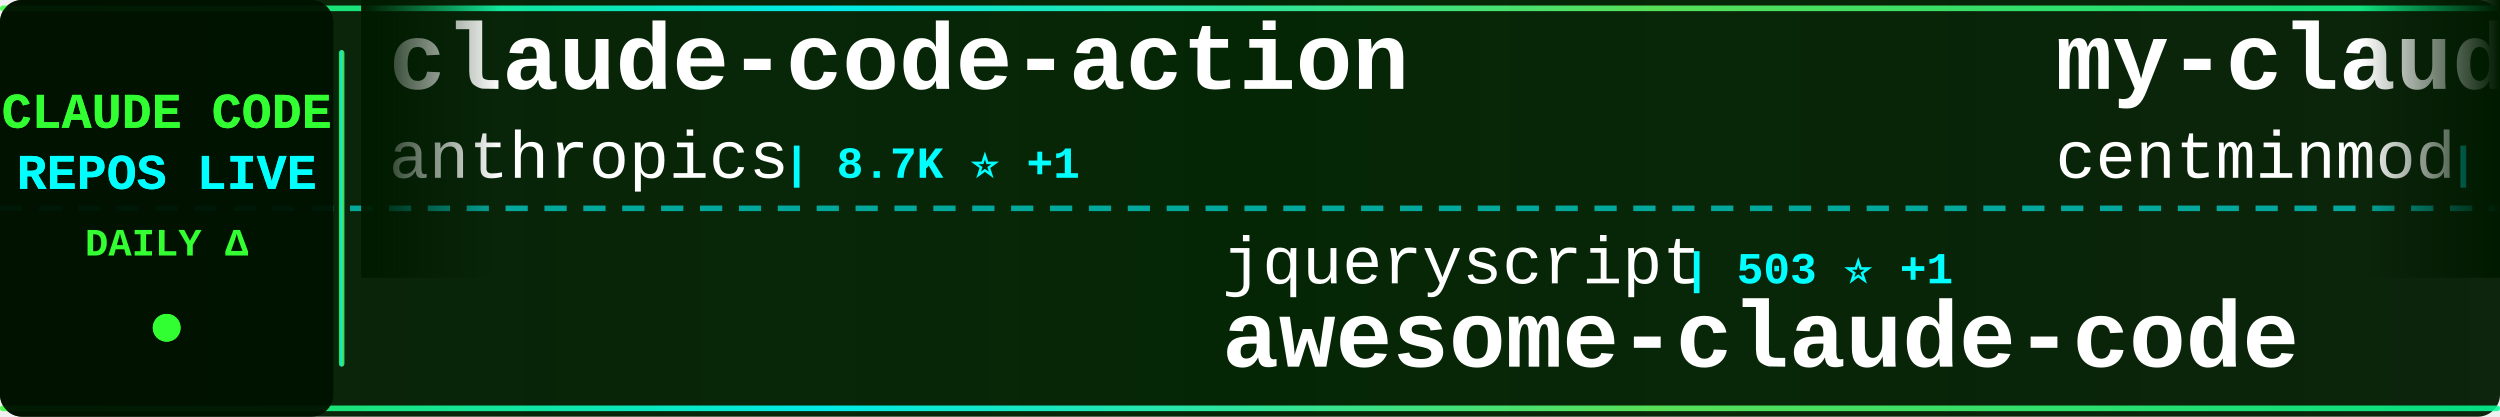
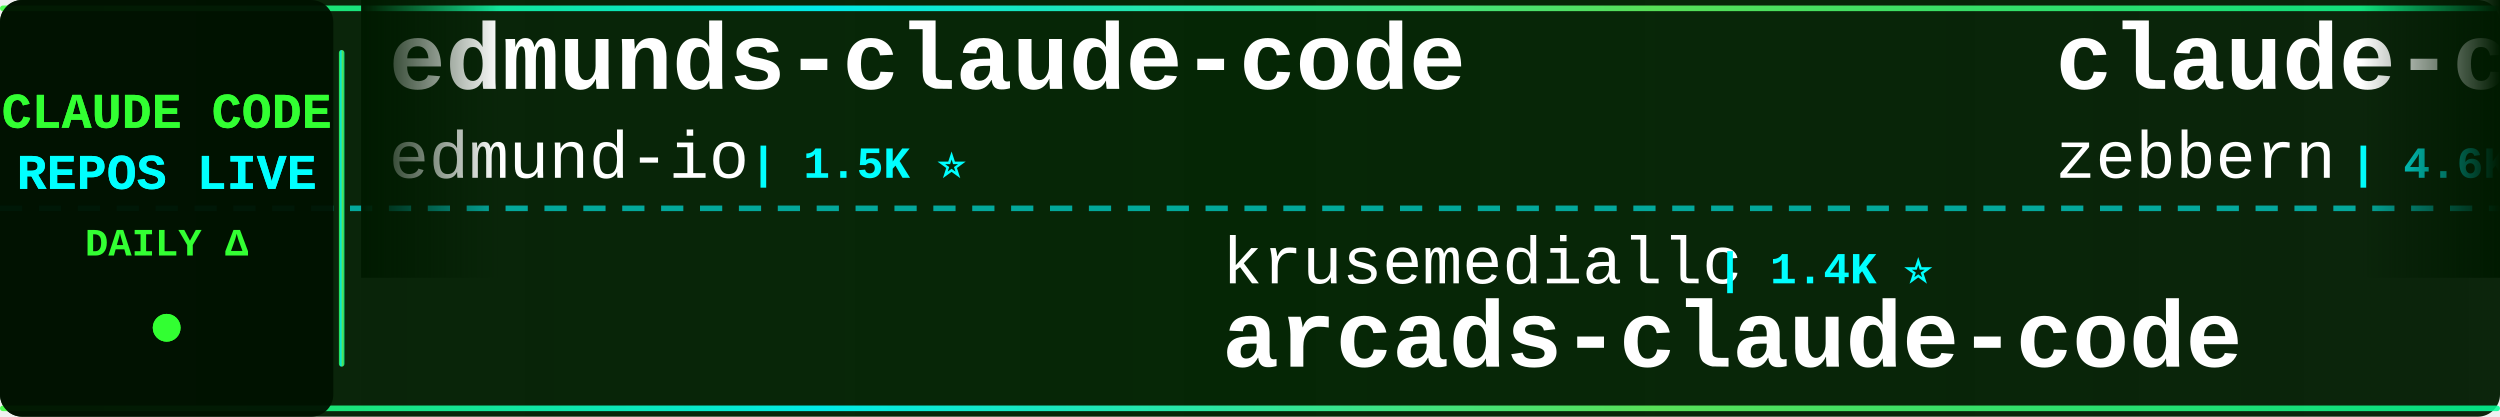
<svg xmlns="http://www.w3.org/2000/svg" width="900" height="150">
  <defs>
    <linearGradient id="tickerBg" x1="0%" y1="0%" x2="100%" y2="0%">
      <stop offset="0%" style="stop-color:#001a00;stop-opacity:0.95" />
      <stop offset="50%" style="stop-color:#002200;stop-opacity:0.98" />
      <stop offset="100%" style="stop-color:#001a00;stop-opacity:0.95" />
    </linearGradient>
    <linearGradient id="borderGrad" x1="0%" y1="0%" x2="100%" y2="0%">
      <stop offset="0%" style="stop-color:#33ff33;stop-opacity:0.85">
        <animate attributeName="stop-opacity" values="0.85;1;0.85" dur="2s" repeatCount="indefinite" />
      </stop>
      <stop offset="33%" style="stop-color:#00ffff;stop-opacity:0.9">
        <animate attributeName="stop-opacity" values="0.9;1;0.9" dur="2.2s" repeatCount="indefinite" />
      </stop>
      <stop offset="66%" style="stop-color:#66ff66;stop-opacity:0.85">
        <animate attributeName="stop-opacity" values="0.85;1;0.85" dur="1.8s" repeatCount="indefinite" />
      </stop>
      <stop offset="100%" style="stop-color:#00ff99;stop-opacity:0.85">
        <animate attributeName="stop-opacity" values="0.85;1;0.85" dur="2s" repeatCount="indefinite" />
      </stop>
    </linearGradient>
    <filter id="textGlow">
      <feGaussianBlur stdDeviation="0.1" result="coloredBlur" />
      <feMerge>
        <feMergeNode in="coloredBlur" />
        <feMergeNode in="SourceGraphic" />
      </feMerge>
    </filter>
    <filter id="metricGlow">
      <feGaussianBlur stdDeviation="0.2" result="coloredBlur" />
      <feMerge>
        <feMergeNode in="coloredBlur" />
        <feMergeNode in="SourceGraphic" />
      </feMerge>
    </filter>
    <linearGradient id="leftFade" x1="0%" y1="0%" x2="100%" y2="0%">
      <stop offset="0%" style="stop-color:#001a00;stop-opacity:1" />
      <stop offset="100%" style="stop-color:#001a00;stop-opacity:0" />
    </linearGradient>
    <linearGradient id="rightFade" x1="0%" y1="0%" x2="100%" y2="0%">
      <stop offset="0%" style="stop-color:#001a00;stop-opacity:0" />
      <stop offset="100%" style="stop-color:#001a00;stop-opacity:1" />
    </linearGradient>
  </defs>
  <rect width="900" height="150" fill="url(#tickerBg)" rx="8" />
  <rect x="0" y="2" width="900" height="2" fill="url(#borderGrad)" rx="1" />
  <rect x="0" y="146" width="900" height="2" fill="url(#borderGrad)" rx="1" />
  <line x1="0" y1="75" x2="900" y2="75" stroke="#00ffff" stroke-width="2" stroke-dasharray="8 6" opacity="0.6" />
  <rect x="0" y="0" width="120" height="150" fill="#001100" opacity="0.95" rx="8" />
  <text x="60" y="46" font-family="'Courier New', monospace" font-size="18" font-weight="bold" fill="#33ff33" text-anchor="middle" filter="url(#textGlow)">
    CLAUDE CODE
  </text>
  <text x="60" y="68" font-family="'Courier New', monospace" font-size="18" font-weight="bold" fill="#00ffff" text-anchor="middle" filter="url(#textGlow)">
    REPOS LIVE
  </text>
  <text x="60" y="92" font-family="'Courier New', monospace" font-size="14" font-weight="bold" fill="#33ff33" text-anchor="middle">
    DAILY Δ
  </text>
  <circle cx="60" cy="118" r="5" fill="#33ff33" filter="url(#metricGlow)">
    <animate attributeName="r" values="4;6;4" dur="1.5s" repeatCount="indefinite" />
    <animate attributeName="opacity" values="0.6;1;0.6" dur="1.5s" repeatCount="indefinite" />
  </circle>
  <rect x="122" y="18" width="2" height="114" fill="url(#borderGrad)" rx="1" />
  <clipPath id="tickerClip">
    <rect x="130" y="0" width="770" height="150" />
  </clipPath>
  <g clip-path="url(#tickerClip)">
    <g id="tickerItems">
      <animateTransform attributeName="transform" attributeType="XML" type="translate" from="0 0" to="-3000 0" dur="54s" repeatCount="indefinite" />
      <g transform="translate(0, 0)">
-         <text x="140" y="32" font-family="'Courier New', monospace" font-size="34" font-weight="bold" fill="#ffffff">claude-code-action</text>
-         <text x="140" y="64" font-family="'Courier New', monospace" font-size="24" font-weight="normal" fill="#ffffff" opacity="1.0">anthropics</text>
-         <text x="282" y="64" font-family="'Courier New', monospace" font-size="16" font-weight="bold" fill="#00ffff"> | 8.7K ⭐ +1</text>
+         <text x="140" y="32" font-family="'Courier New', monospace" font-size="34" font-weight="bold" fill="#ffffff">edmunds-claude-code</text>
+         <text x="140" y="64" font-family="'Courier New', monospace" font-size="24" font-weight="normal" fill="#ffffff" opacity="1.0">edmund-io</text>
+         <text x="270" y="64" font-family="'Courier New', monospace" font-size="16" font-weight="bold" fill="#00ffff"> | 1.5K ⭐</text>
      </g>
      <g transform="translate(300, 0)">
-         <text x="140" y="102" font-family="'Courier New', monospace" font-size="24" font-weight="normal" fill="#ffffff" opacity="1.0">jqueryscript</text>
-         <text x="306" y="102" font-family="'Courier New', monospace" font-size="16" font-weight="bold" fill="#00ffff"> | 503 ⭐ +1</text>
-         <text x="140" y="132" font-family="'Courier New', monospace" font-size="34" font-weight="bold" fill="#ffffff">awesome-claude-code</text>
+         <text x="140" y="102" font-family="'Courier New', monospace" font-size="24" font-weight="normal" fill="#ffffff" opacity="1.0">krusemediallc</text>
+         <text x="318" y="102" font-family="'Courier New', monospace" font-size="16" font-weight="bold" fill="#00ffff"> | 1.4K ⭐</text>
+         <text x="140" y="132" font-family="'Courier New', monospace" font-size="34" font-weight="bold" fill="#ffffff">arcads-claude-code</text>
      </g>
      <g transform="translate(600, 0)">
-         <text x="140" y="32" font-family="'Courier New', monospace" font-size="34" font-weight="bold" fill="#ffffff">my-claude-code-setup</text>
-         <text x="140" y="64" font-family="'Courier New', monospace" font-size="24" font-weight="normal" fill="#ffffff" opacity="1.0">centminmod</text>
-         <text x="282" y="64" font-family="'Courier New', monospace" font-size="16" font-weight="bold" fill="#00ffff"> | 2.6K ⭐ +1</text>
+         <text x="140" y="32" font-family="'Courier New', monospace" font-size="34" font-weight="bold" fill="#ffffff">claude-code-guide</text>
+         <text x="140" y="64" font-family="'Courier New', monospace" font-size="24" font-weight="normal" fill="#ffffff" opacity="1.0">zebbern</text>
+         <text x="246" y="64" font-family="'Courier New', monospace" font-size="16" font-weight="bold" fill="#00ffff"> | 4.6K ⭐</text>
      </g>
      <g transform="translate(900, 0)">
-         <text x="140" y="102" font-family="'Courier New', monospace" font-size="24" font-weight="normal" fill="#ffffff" opacity="1.0">feiskyer</text>
-         <text x="258" y="102" font-family="'Courier New', monospace" font-size="16" font-weight="bold" fill="#00ffff"> | 1.6K ⭐</text>
-         <text x="140" y="132" font-family="'Courier New', monospace" font-size="34" font-weight="bold" fill="#ffffff">claude-code-settings</text>
+         <text x="140" y="102" font-family="'Courier New', monospace" font-size="24" font-weight="normal" fill="#ffffff" opacity="1.0">anthropics</text>
+         <text x="282" y="102" font-family="'Courier New', monospace" font-size="16" font-weight="bold" fill="#00ffff"> | 6.0K ⭐</text>
+         <text x="140" y="132" font-family="'Courier New', monospace" font-size="34" font-weight="bold" fill="#ffffff">claude-code-security-rev...</text>
      </g>
      <g transform="translate(1200, 0)">
-         <text x="140" y="32" font-family="'Courier New', monospace" font-size="34" font-weight="bold" fill="#ffffff">ECC</text>
-         <text x="140" y="64" font-family="'Courier New', monospace" font-size="24" font-weight="normal" fill="#ffffff" opacity="1.0">affaan-m</text>
-         <text x="258" y="64" font-family="'Courier New', monospace" font-size="16" font-weight="bold" fill="#00ffff"> | 242.5K ⭐ +61</text>
+         <text x="140" y="32" font-family="'Courier New', monospace" font-size="34" font-weight="bold" fill="#ffffff">claude-code-hooks-master...</text>
+         <text x="140" y="64" font-family="'Courier New', monospace" font-size="24" font-weight="normal" fill="#ffffff" opacity="1.0">disler</text>
+         <text x="234" y="64" font-family="'Courier New', monospace" font-size="16" font-weight="bold" fill="#00ffff"> | 3.9K ⭐</text>
      </g>
      <g transform="translate(1500, 0)">
-         <text x="140" y="102" font-family="'Courier New', monospace" font-size="24" font-weight="normal" fill="#ffffff" opacity="1.0">pedrohcgs</text>
-         <text x="270" y="102" font-family="'Courier New', monospace" font-size="16" font-weight="bold" fill="#00ffff"> | 1.5K ⭐</text>
-         <text x="140" y="132" font-family="'Courier New', monospace" font-size="34" font-weight="bold" fill="#ffffff">claude-code-my-workflow</text>
+         <text x="140" y="102" font-family="'Courier New', monospace" font-size="24" font-weight="normal" fill="#ffffff" opacity="1.0">davila7</text>
+         <text x="246" y="102" font-family="'Courier New', monospace" font-size="16" font-weight="bold" fill="#00ffff"> | 30.4K ⭐ +4</text>
+         <text x="140" y="132" font-family="'Courier New', monospace" font-size="34" font-weight="bold" fill="#ffffff">claude-code-templates</text>
      </g>
      <g transform="translate(1800, 0)">
-         <text x="140" y="32" font-family="'Courier New', monospace" font-size="34" font-weight="bold" fill="#ffffff">ralph-claude-code</text>
-         <text x="140" y="64" font-family="'Courier New', monospace" font-size="24" font-weight="normal" fill="#ffffff" opacity="1.0">frankbria</text>
-         <text x="270" y="64" font-family="'Courier New', monospace" font-size="16" font-weight="bold" fill="#00ffff"> | 9.6K ⭐</text>
+         <text x="140" y="32" font-family="'Courier New', monospace" font-size="34" font-weight="bold" fill="#ffffff">skills</text>
+         <text x="140" y="64" font-family="'Courier New', monospace" font-size="24" font-weight="normal" fill="#ffffff" opacity="1.0">anthropics</text>
+         <text x="282" y="64" font-family="'Courier New', monospace" font-size="16" font-weight="bold" fill="#00ffff"> | 171.2K ⭐ +18</text>
      </g>
      <g transform="translate(2100, 0)">
-         <text x="140" y="102" font-family="'Courier New', monospace" font-size="24" font-weight="normal" fill="#ffffff" opacity="1.0">1rgs</text>
-         <text x="210" y="102" font-family="'Courier New', monospace" font-size="16" font-weight="bold" fill="#00ffff"> | 3.7K ⭐</text>
-         <text x="140" y="132" font-family="'Courier New', monospace" font-size="34" font-weight="bold" fill="#ffffff">claude-code-proxy</text>
+         <text x="140" y="102" font-family="'Courier New', monospace" font-size="24" font-weight="normal" fill="#ffffff" opacity="1.0">darcyegb</text>
+         <text x="258" y="102" font-family="'Courier New', monospace" font-size="16" font-weight="bold" fill="#00ffff"> | 760 ⭐</text>
+         <text x="140" y="132" font-family="'Courier New', monospace" font-size="34" font-weight="bold" fill="#ffffff">ClaudeCodeAgents</text>
      </g>
      <g transform="translate(2400, 0)">
-         <text x="140" y="32" font-family="'Courier New', monospace" font-size="34" font-weight="bold" fill="#ffffff">claude-code-telegram</text>
-         <text x="140" y="64" font-family="'Courier New', monospace" font-size="24" font-weight="normal" fill="#ffffff" opacity="1.0">RichardAtCT</text>
-         <text x="294" y="64" font-family="'Courier New', monospace" font-size="16" font-weight="bold" fill="#00ffff"> | 2.8K ⭐</text>
+         <text x="140" y="32" font-family="'Courier New', monospace" font-size="34" font-weight="bold" fill="#ffffff">claude-code-local</text>
+         <text x="140" y="64" font-family="'Courier New', monospace" font-size="24" font-weight="normal" fill="#ffffff" opacity="1.0">nicedreamzapp</text>
+         <text x="318" y="64" font-family="'Courier New', monospace" font-size="16" font-weight="bold" fill="#00ffff"> | 3.2K ⭐ +2</text>
      </g>
      <g transform="translate(2700, 0)">
-         <text x="140" y="102" font-family="'Courier New', monospace" font-size="24" font-weight="normal" fill="#ffffff" opacity="1.0">chauncygu</text>
-         <text x="270" y="102" font-family="'Courier New', monospace" font-size="16" font-weight="bold" fill="#00ffff"> | 2.8K ⭐</text>
-         <text x="140" y="132" font-family="'Courier New', monospace" font-size="34" font-weight="bold" fill="#ffffff">collection-claude-code-s...</text>
+         <text x="140" y="102" font-family="'Courier New', monospace" font-size="24" font-weight="normal" fill="#ffffff" opacity="1.0">ChinaSiro</text>
+         <text x="270" y="102" font-family="'Courier New', monospace" font-size="16" font-weight="bold" fill="#00ffff"> | 9.6K ⭐</text>
+         <text x="140" y="132" font-family="'Courier New', monospace" font-size="34" font-weight="bold" fill="#ffffff">claude-code-sourcemap</text>
      </g>
      <g transform="translate(3000, 0)">
-         <text x="140" y="32" font-family="'Courier New', monospace" font-size="34" font-weight="bold" fill="#ffffff">claude-code-action</text>
-         <text x="140" y="64" font-family="'Courier New', monospace" font-size="24" font-weight="normal" fill="#ffffff" opacity="1.0">anthropics</text>
-         <text x="282" y="64" font-family="'Courier New', monospace" font-size="16" font-weight="bold" fill="#00ffff"> | 8.7K ⭐ +1</text>
+         <text x="140" y="32" font-family="'Courier New', monospace" font-size="34" font-weight="bold" fill="#ffffff">edmunds-claude-code</text>
+         <text x="140" y="64" font-family="'Courier New', monospace" font-size="24" font-weight="normal" fill="#ffffff" opacity="1.0">edmund-io</text>
+         <text x="270" y="64" font-family="'Courier New', monospace" font-size="16" font-weight="bold" fill="#00ffff"> | 1.5K ⭐</text>
      </g>
      <g transform="translate(3300, 0)">
-         <text x="140" y="102" font-family="'Courier New', monospace" font-size="24" font-weight="normal" fill="#ffffff" opacity="1.0">jqueryscript</text>
-         <text x="306" y="102" font-family="'Courier New', monospace" font-size="16" font-weight="bold" fill="#00ffff"> | 503 ⭐ +1</text>
-         <text x="140" y="132" font-family="'Courier New', monospace" font-size="34" font-weight="bold" fill="#ffffff">awesome-claude-code</text>
+         <text x="140" y="102" font-family="'Courier New', monospace" font-size="24" font-weight="normal" fill="#ffffff" opacity="1.0">krusemediallc</text>
+         <text x="318" y="102" font-family="'Courier New', monospace" font-size="16" font-weight="bold" fill="#00ffff"> | 1.4K ⭐</text>
+         <text x="140" y="132" font-family="'Courier New', monospace" font-size="34" font-weight="bold" fill="#ffffff">arcads-claude-code</text>
      </g>
      <g transform="translate(3600, 0)">
-         <text x="140" y="32" font-family="'Courier New', monospace" font-size="34" font-weight="bold" fill="#ffffff">my-claude-code-setup</text>
-         <text x="140" y="64" font-family="'Courier New', monospace" font-size="24" font-weight="normal" fill="#ffffff" opacity="1.0">centminmod</text>
-         <text x="282" y="64" font-family="'Courier New', monospace" font-size="16" font-weight="bold" fill="#00ffff"> | 2.6K ⭐ +1</text>
+         <text x="140" y="32" font-family="'Courier New', monospace" font-size="34" font-weight="bold" fill="#ffffff">claude-code-guide</text>
+         <text x="140" y="64" font-family="'Courier New', monospace" font-size="24" font-weight="normal" fill="#ffffff" opacity="1.0">zebbern</text>
+         <text x="246" y="64" font-family="'Courier New', monospace" font-size="16" font-weight="bold" fill="#00ffff"> | 4.6K ⭐</text>
      </g>
      <g transform="translate(3900, 0)">
-         <text x="140" y="102" font-family="'Courier New', monospace" font-size="24" font-weight="normal" fill="#ffffff" opacity="1.0">feiskyer</text>
-         <text x="258" y="102" font-family="'Courier New', monospace" font-size="16" font-weight="bold" fill="#00ffff"> | 1.6K ⭐</text>
-         <text x="140" y="132" font-family="'Courier New', monospace" font-size="34" font-weight="bold" fill="#ffffff">claude-code-settings</text>
+         <text x="140" y="102" font-family="'Courier New', monospace" font-size="24" font-weight="normal" fill="#ffffff" opacity="1.0">anthropics</text>
+         <text x="282" y="102" font-family="'Courier New', monospace" font-size="16" font-weight="bold" fill="#00ffff"> | 6.0K ⭐</text>
+         <text x="140" y="132" font-family="'Courier New', monospace" font-size="34" font-weight="bold" fill="#ffffff">claude-code-security-rev...</text>
      </g>
    </g>
  </g>
  <rect x="130" y="0" width="50" height="100" fill="url(#leftFade)" />
  <rect x="850" y="0" width="50" height="100" fill="url(#rightFade)" />
</svg>
